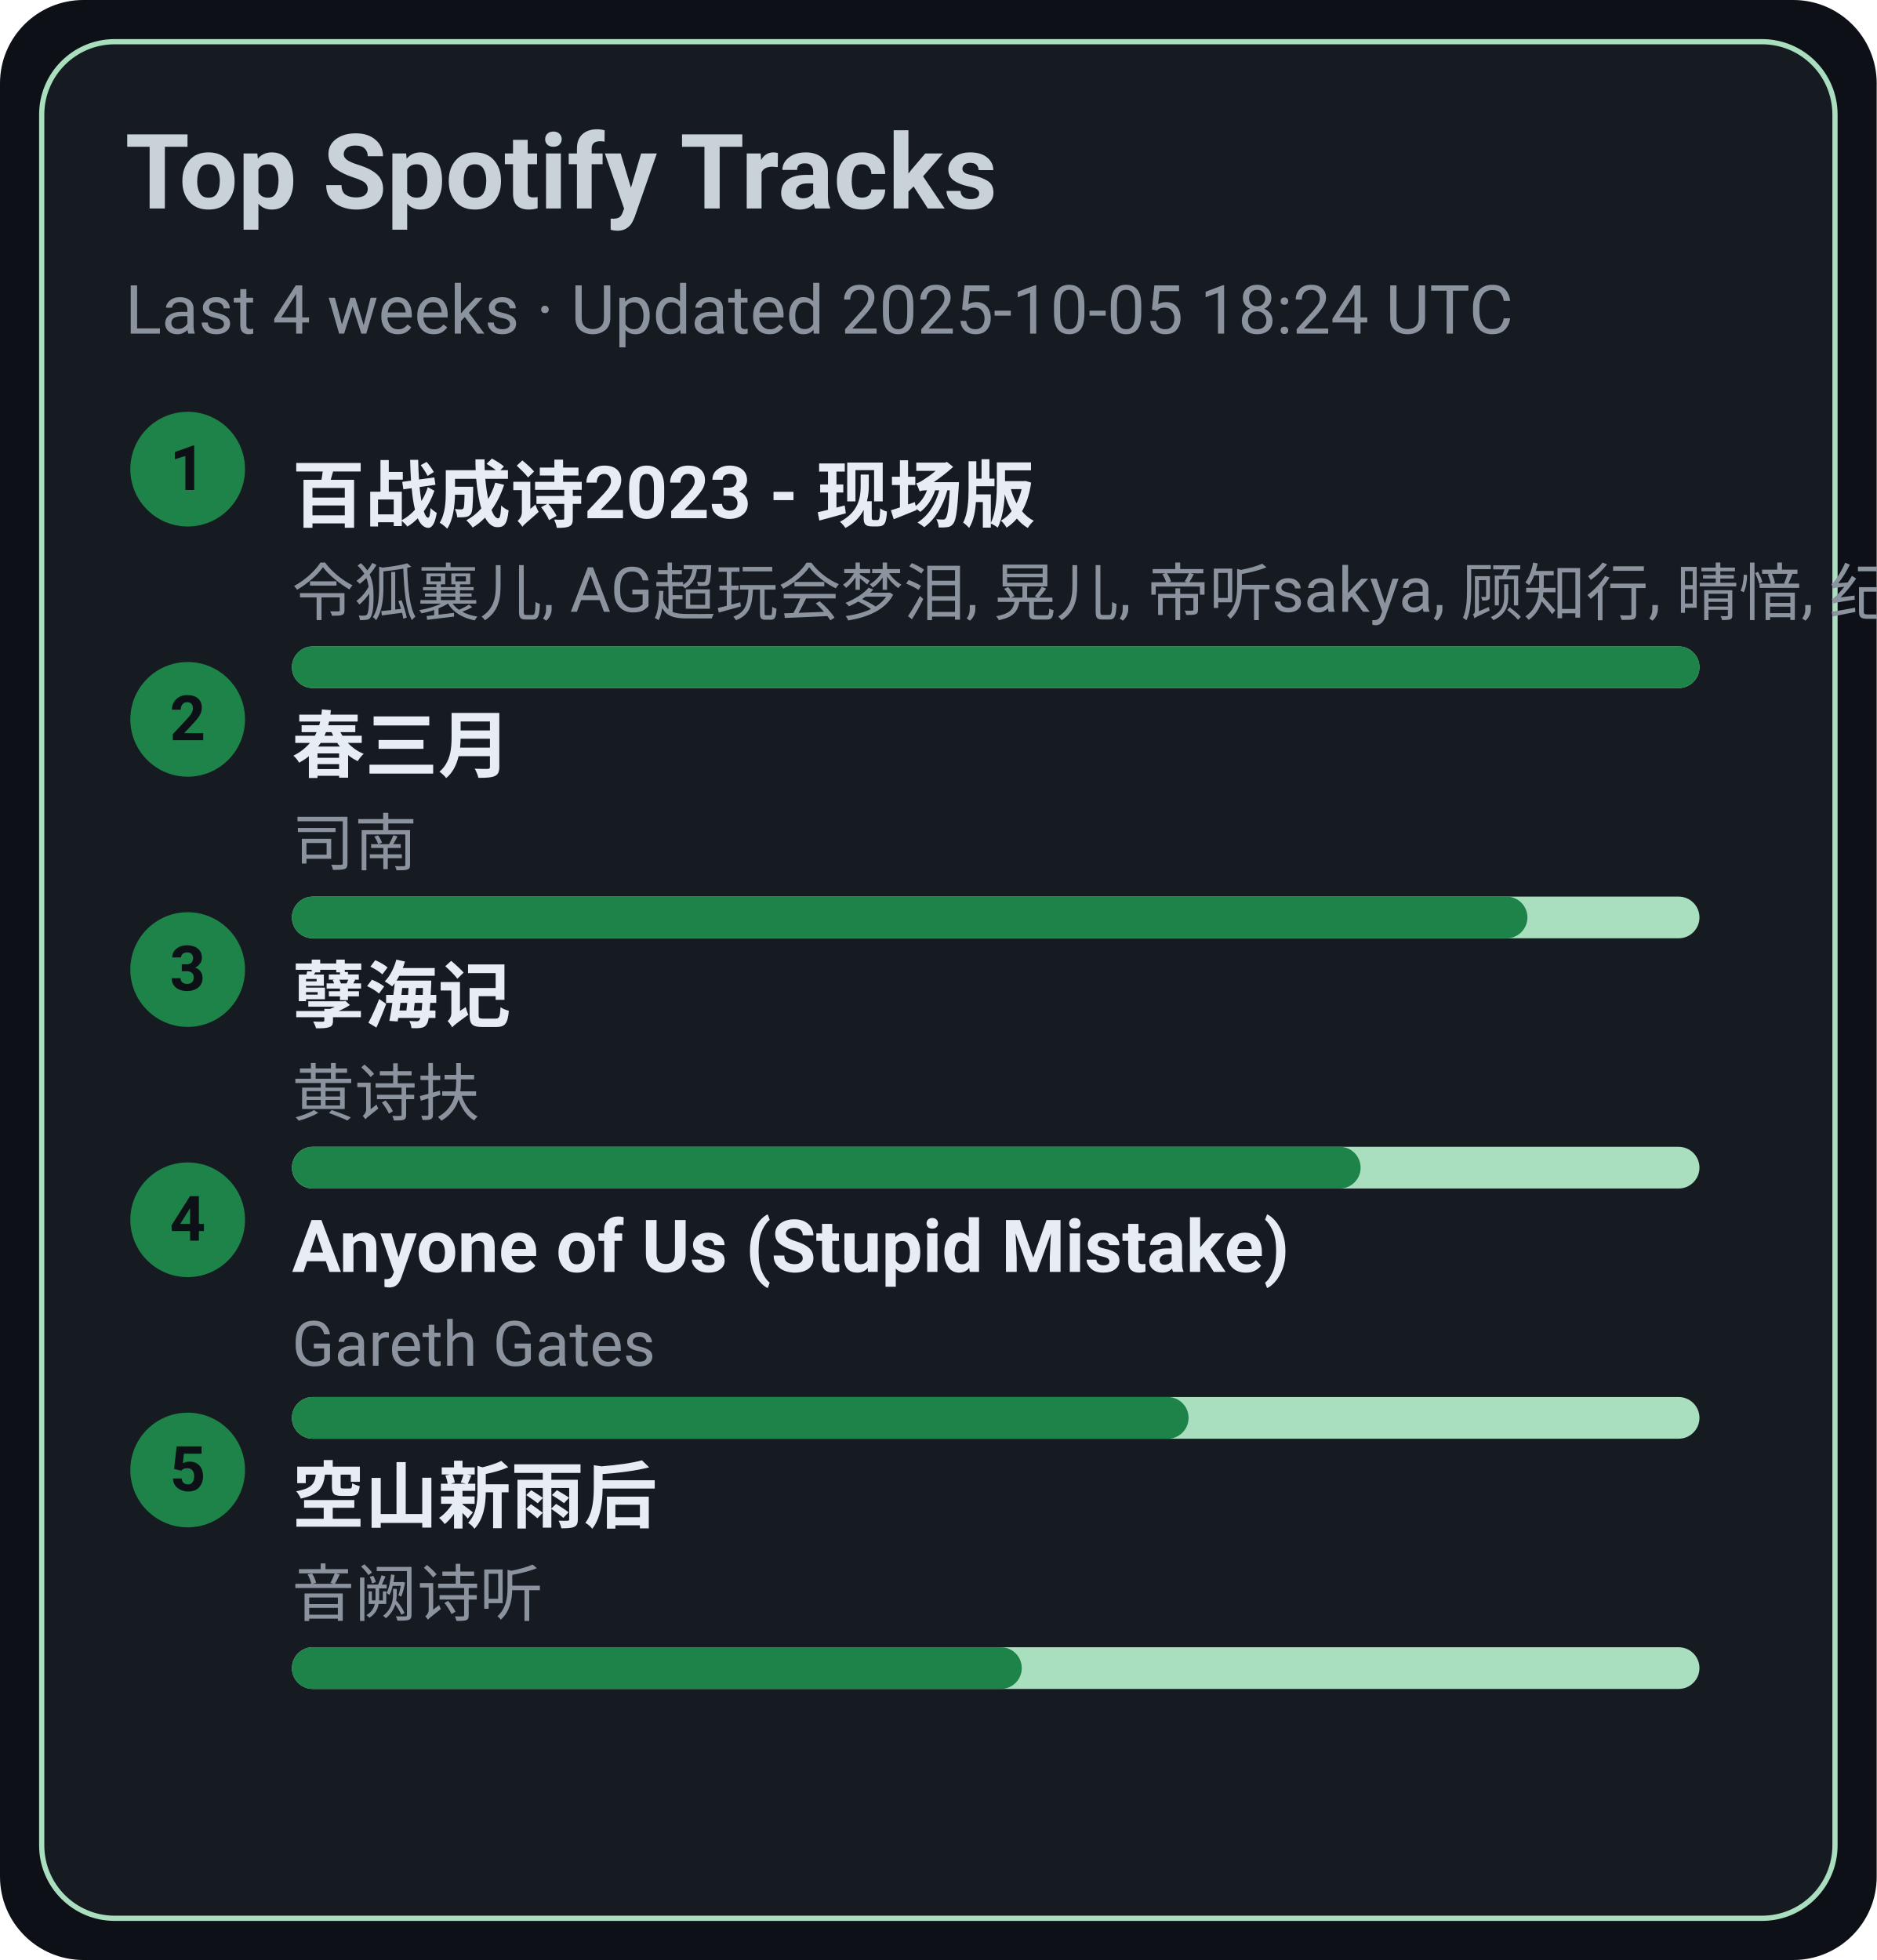
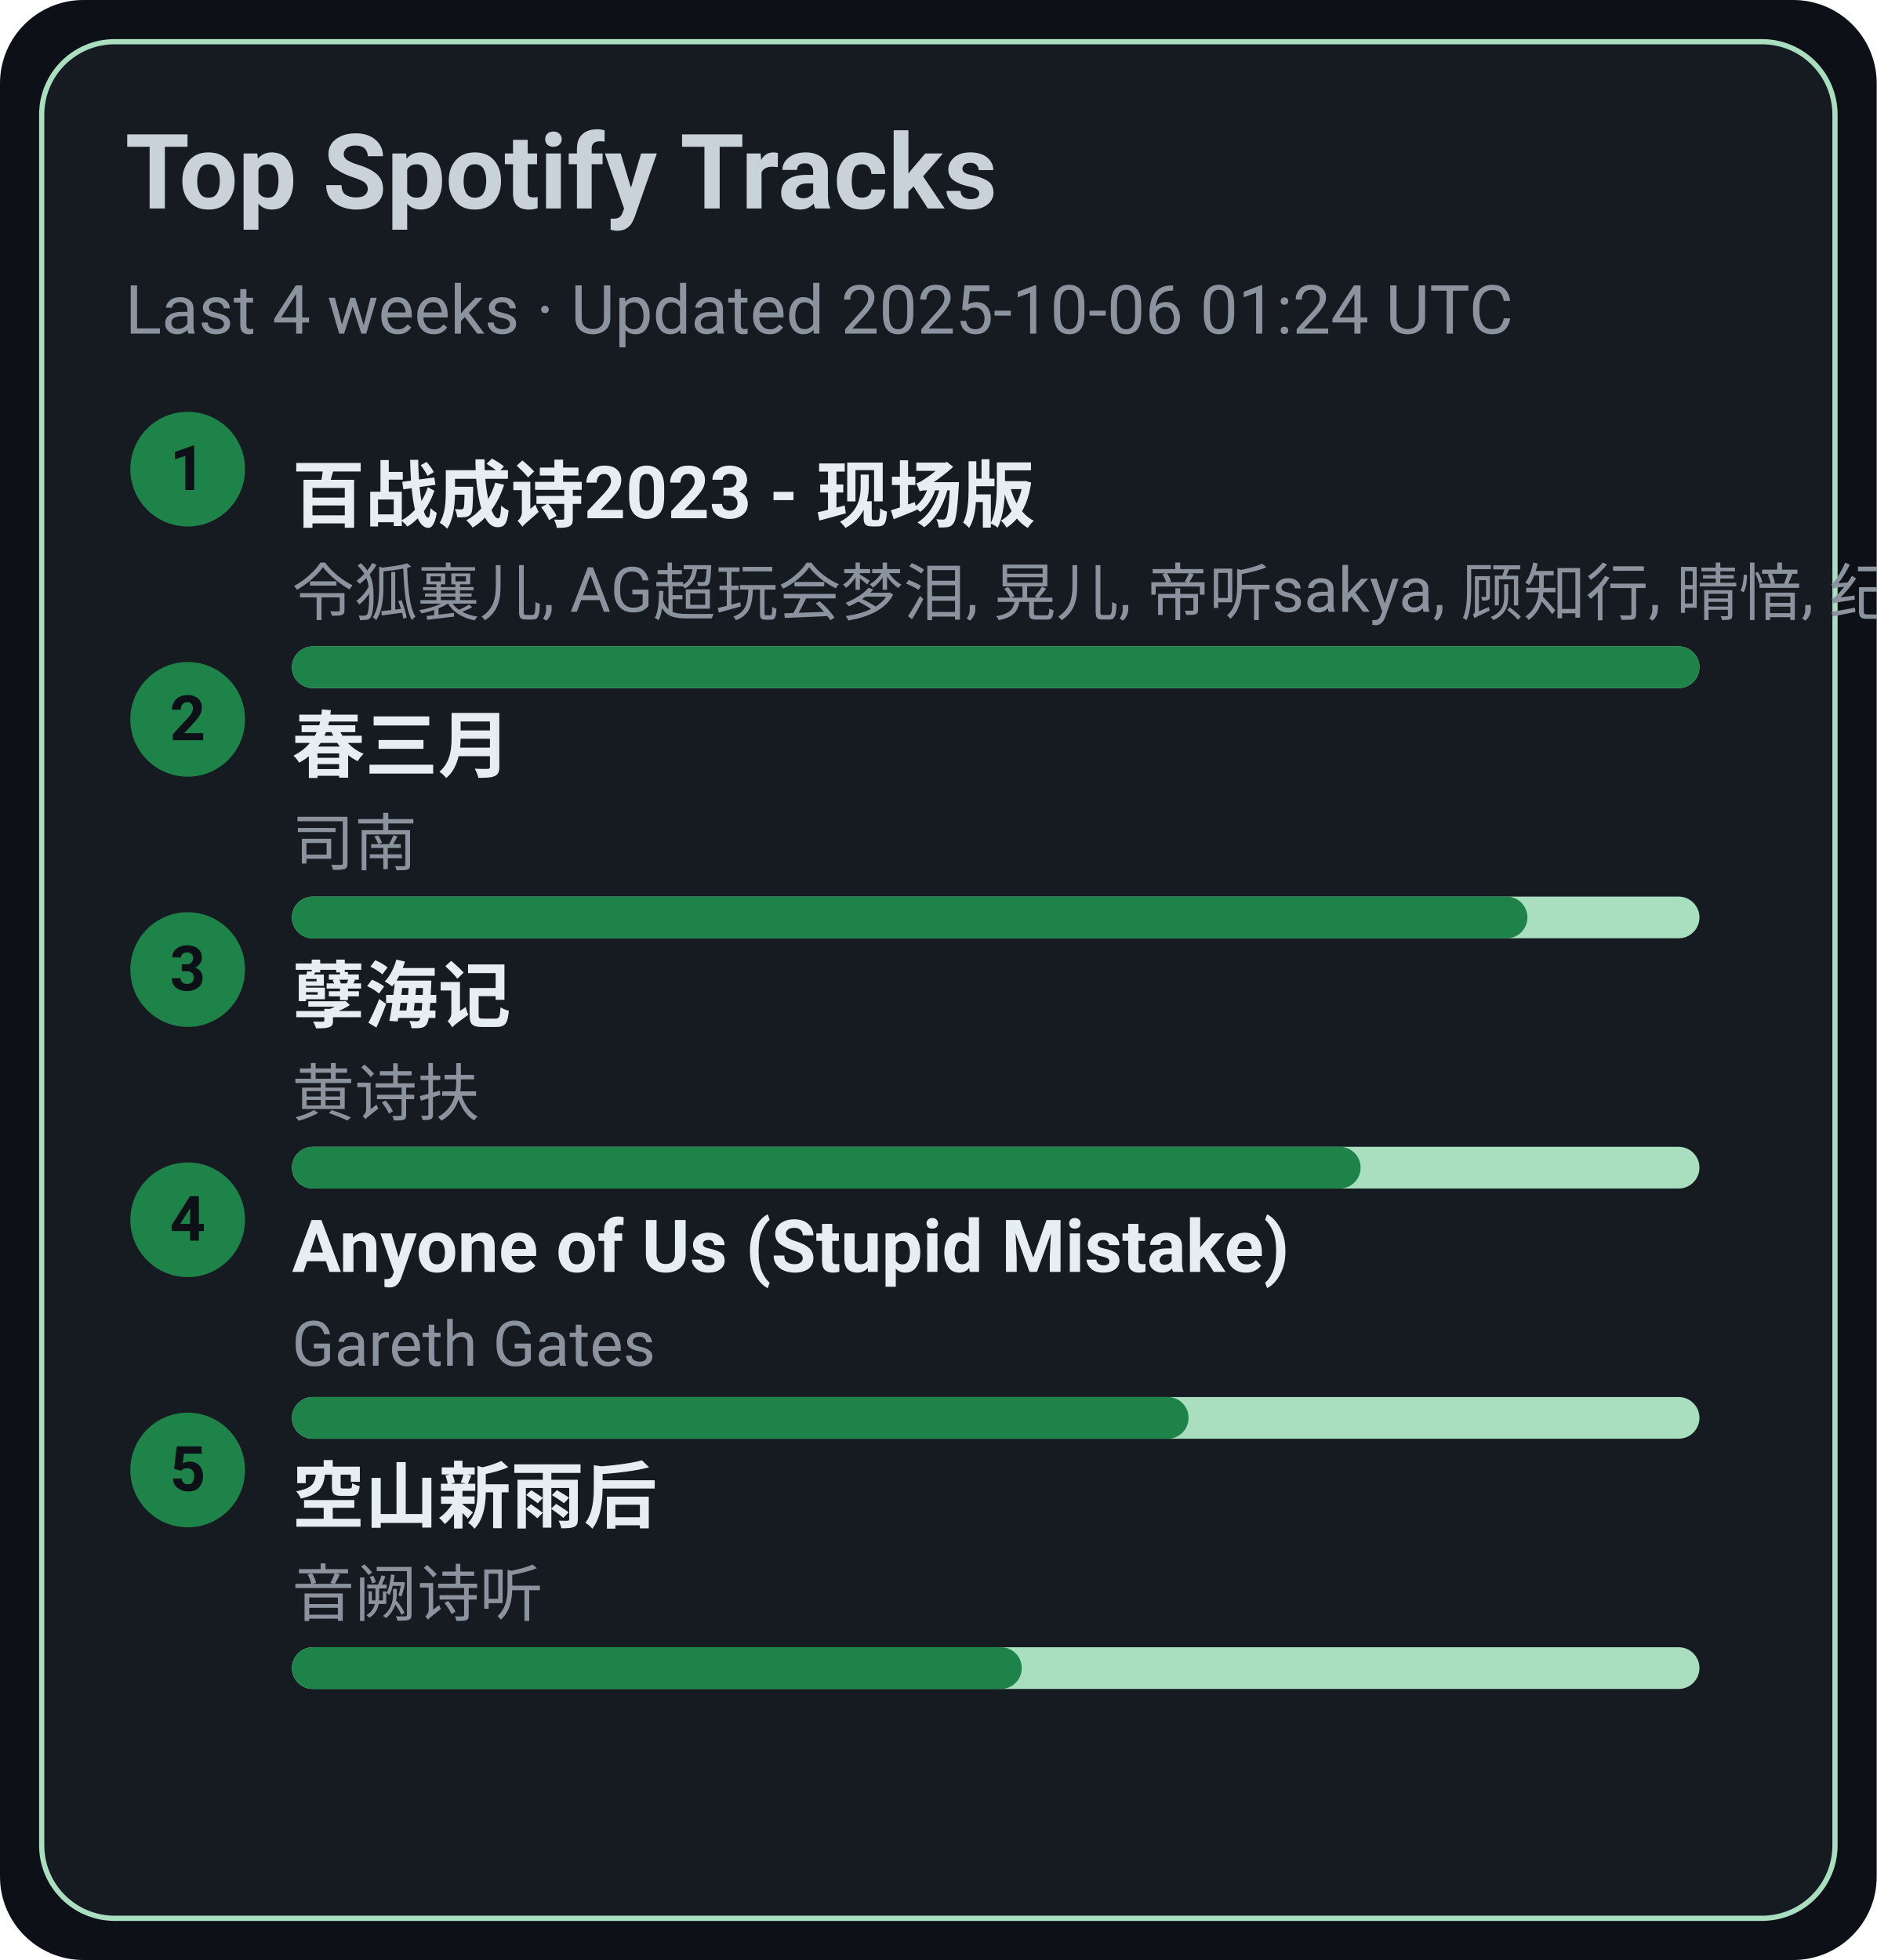
<svg xmlns="http://www.w3.org/2000/svg" width="360" height="376" viewBox="0 0 360 376">
  <style>text{font-family:-apple-system,BlinkMacSystemFont,Segoe UI,Roboto,Ubuntu,Helvetica Neue,Arial,Noto Sans,sans-serif}</style>
  <rect width="360" height="376" rx="16" fill="#0d1117" />
  <rect x="8" y="8" width="344" height="360" rx="14" fill="#161b22" stroke="#A9DFBF" />
  <text x="24" y="40" font-size="20" fill="#c9d1d9" font-weight="600">Top Spotify Tracks</text>
-   <text x="24" y="64" font-size="13" fill="#8b949e">Last 4 weeks · Updated 2025-10-05 18:24 UTC</text>
+   <text x="24" y="64" font-size="13" fill="#8b949e">Last 4 weeks · Updated 2025-10-06 01:24 UTC</text>
  <circle cx="36" cy="90" r="11" fill="#1D8348" />
  <text x="36" y="94" text-anchor="middle" font-size="12" fill="#0d1117" font-weight="700">1</text>
  <a href="https://open.spotify.com/track/2gttnS8fWnDwziLFt2TLEi" target="_blank" rel="noopener noreferrer">
    <text x="56" y="100" font-size="14" fill="#e6edf3" font-weight="600">百战成诗2023 - 现场版</text>
  </a>
  <text x="56" y="118" font-size="12" fill="#8b949e">令狐襄儿, AG超玩会梦泪, 晃儿, 帝听sakya, 顾知行, 晴愔, 纪粹希, 于冬然, 呦猫UNEKO</text>
  <rect x="56" y="124" width="270" height="8" rx="4" fill="#A9DFBF" />
  <rect x="56" y="124" width="270" height="8" rx="4" fill="#1D8348" />
  <circle cx="36" cy="138" r="11" fill="#1D8348" />
  <text x="36" y="142" text-anchor="middle" font-size="12" fill="#0d1117" font-weight="700">2</text>
  <a href="https://open.spotify.com/track/5A9BOP4WTk2UayDlMb8w98" target="_blank" rel="noopener noreferrer">
    <text x="56" y="148" font-size="14" fill="#e6edf3" font-weight="600">春三月</text>
  </a>
  <text x="56" y="166" font-size="12" fill="#8b949e">司南</text>
  <rect x="56" y="172" width="270" height="8" rx="4" fill="#A9DFBF" />
  <rect x="56" y="172" width="237" height="8" rx="4" fill="#1D8348" />
  <circle cx="36" cy="186" r="11" fill="#1D8348" />
  <text x="36" y="190" text-anchor="middle" font-size="12" fill="#0d1117" font-weight="700">3</text>
  <a href="https://open.spotify.com/track/3eIovUMhirNN6btJbpzNqD" target="_blank" rel="noopener noreferrer">
    <text x="56" y="196" font-size="14" fill="#e6edf3" font-weight="600">孽海记</text>
  </a>
  <text x="56" y="214" font-size="12" fill="#8b949e">黄诗扶</text>
  <rect x="56" y="220" width="270" height="8" rx="4" fill="#A9DFBF" />
  <rect x="56" y="220" width="205" height="8" rx="4" fill="#1D8348" />
  <circle cx="36" cy="234" r="11" fill="#1D8348" />
  <text x="36" y="238" text-anchor="middle" font-size="12" fill="#0d1117" font-weight="700">4</text>
  <a href="https://open.spotify.com/track/7KZo8AI9F3Vnn3FXEYBL9f" target="_blank" rel="noopener noreferrer">
    <text x="56" y="244" font-size="14" fill="#e6edf3" font-weight="600">Anyone of Us (Stupid Mistake)</text>
  </a>
  <text x="56" y="262" font-size="12" fill="#8b949e">Gareth Gates</text>
  <rect x="56" y="268" width="270" height="8" rx="4" fill="#A9DFBF" />
  <rect x="56" y="268" width="172" height="8" rx="4" fill="#1D8348" />
  <circle cx="36" cy="282" r="11" fill="#1D8348" />
  <text x="36" y="286" text-anchor="middle" font-size="12" fill="#0d1117" font-weight="700">5</text>
  <a href="https://open.spotify.com/track/7c1D58U8AIVOGlYzh5U6sk" target="_blank" rel="noopener noreferrer">
    <text x="56" y="292" font-size="14" fill="#e6edf3" font-weight="600">空山新雨后</text>
  </a>
  <text x="56" y="310" font-size="12" fill="#8b949e">音阙诗听</text>
  <rect x="56" y="316" width="270" height="8" rx="4" fill="#A9DFBF" />
  <rect x="56" y="316" width="140" height="8" rx="4" fill="#1D8348" />
</svg>
